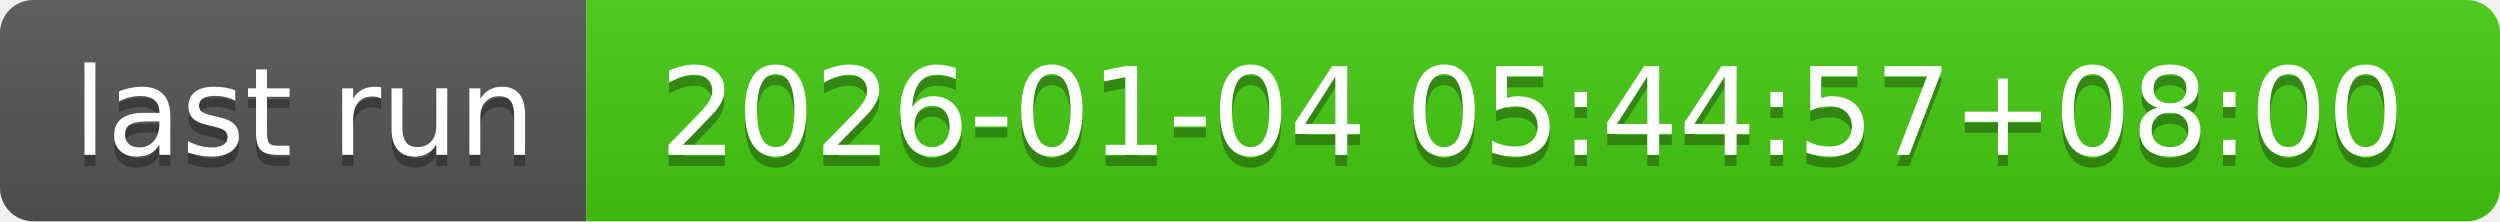
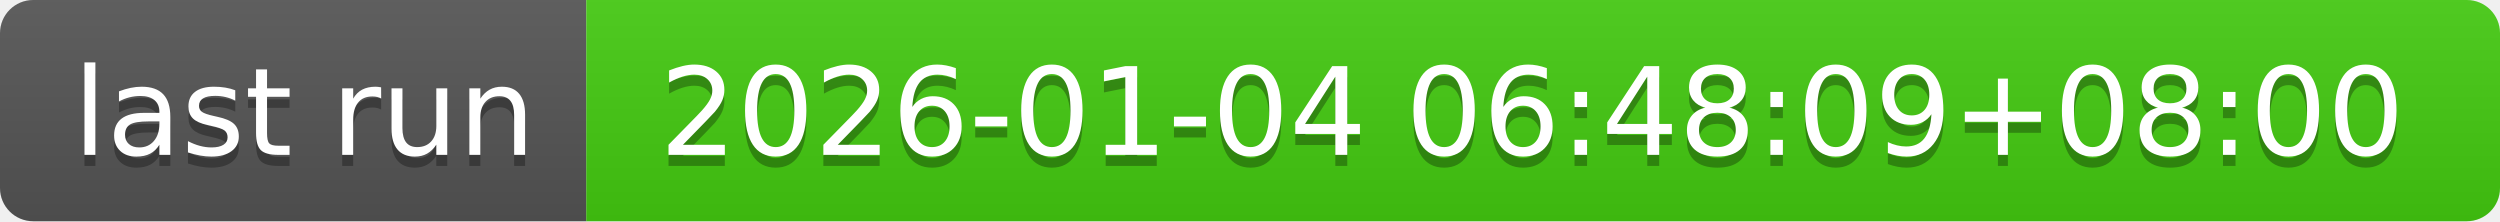
- <svg xmlns="http://www.w3.org/2000/svg" width="226" height="20" role="img" aria-label="last run: 2026-01-04 05:44:57+08:00">
+ <svg xmlns="http://www.w3.org/2000/svg" width="226" height="20" role="img" aria-label="last run: 2026-01-04 06:48:09+08:00">
  <linearGradient id="s" x2="0" y2="100%">
    <stop offset="0" stop-color="#bbb" stop-opacity=".1" />
    <stop offset="1" stop-opacity=".1" />
  </linearGradient>
  <clipPath id="r">
    <rect width="226" height="20" rx="3" fill="#fff" />
  </clipPath>
  <g clip-path="url(#r)">
    <rect width="53" height="20" fill="#555" />
    <rect x="53" width="173" height="20" fill="#4c1" />
    <rect width="226" height="20" fill="url(#s)" />
  </g>
  <g fill="#fff" text-anchor="middle" font-family="Verdana,Geneva,DejaVu Sans,sans-serif" text-rendering="geometricPrecision" font-size="110">
    <text aria-hidden="true" x="275" y="150" fill="#010101" fill-opacity=".3" transform="scale(.1)" textLength="430">last run</text>
    <text x="275" y="140" transform="scale(.1)" fill="#fff" textLength="430">last run</text>
-     <text aria-hidden="true" x="1385" y="150" fill="#010101" fill-opacity=".3" transform="scale(.1)" textLength="1630">2026-01-04 05:44:57+08:00</text>
-     <text x="1385" y="140" transform="scale(.1)" fill="#fff" textLength="1630">2026-01-04 05:44:57+08:00</text>
+     <text aria-hidden="true" x="1385" y="150" fill="#010101" fill-opacity=".3" transform="scale(.1)" textLength="1630">2026-01-04 06:48:09+08:00</text>
+     <text x="1385" y="140" transform="scale(.1)" fill="#fff" textLength="1630">2026-01-04 06:48:09+08:00</text>
  </g>
</svg>
